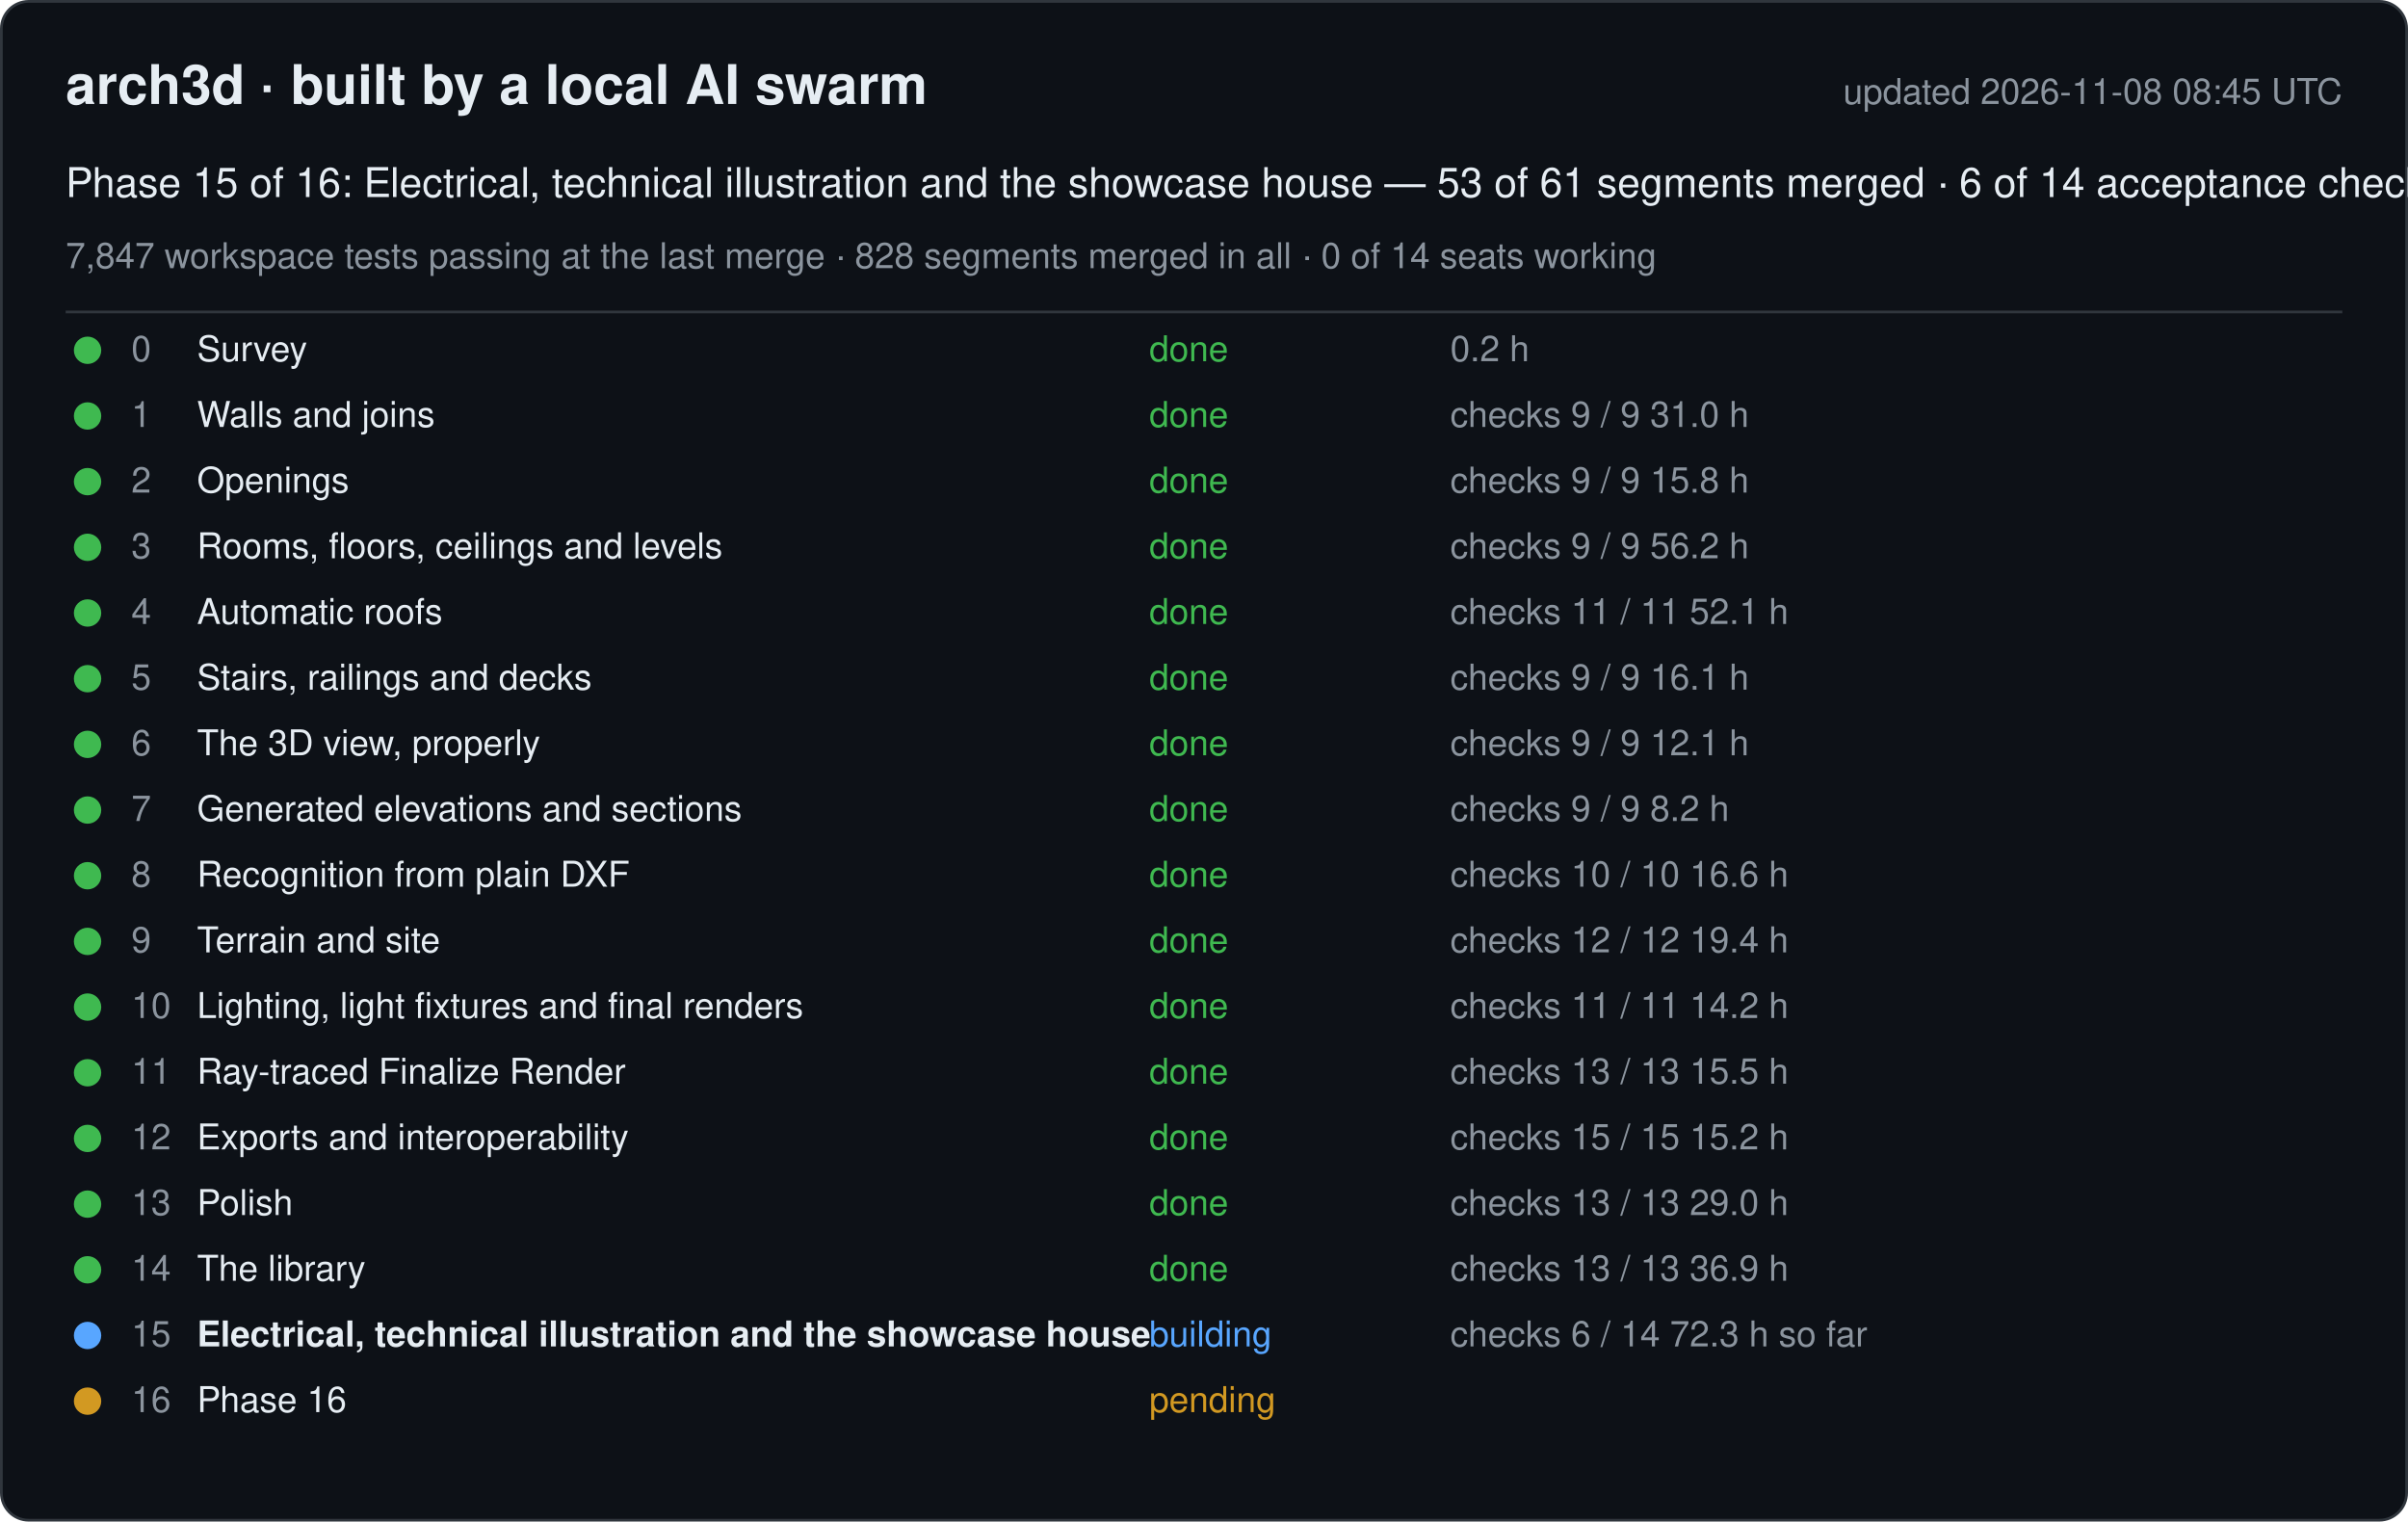
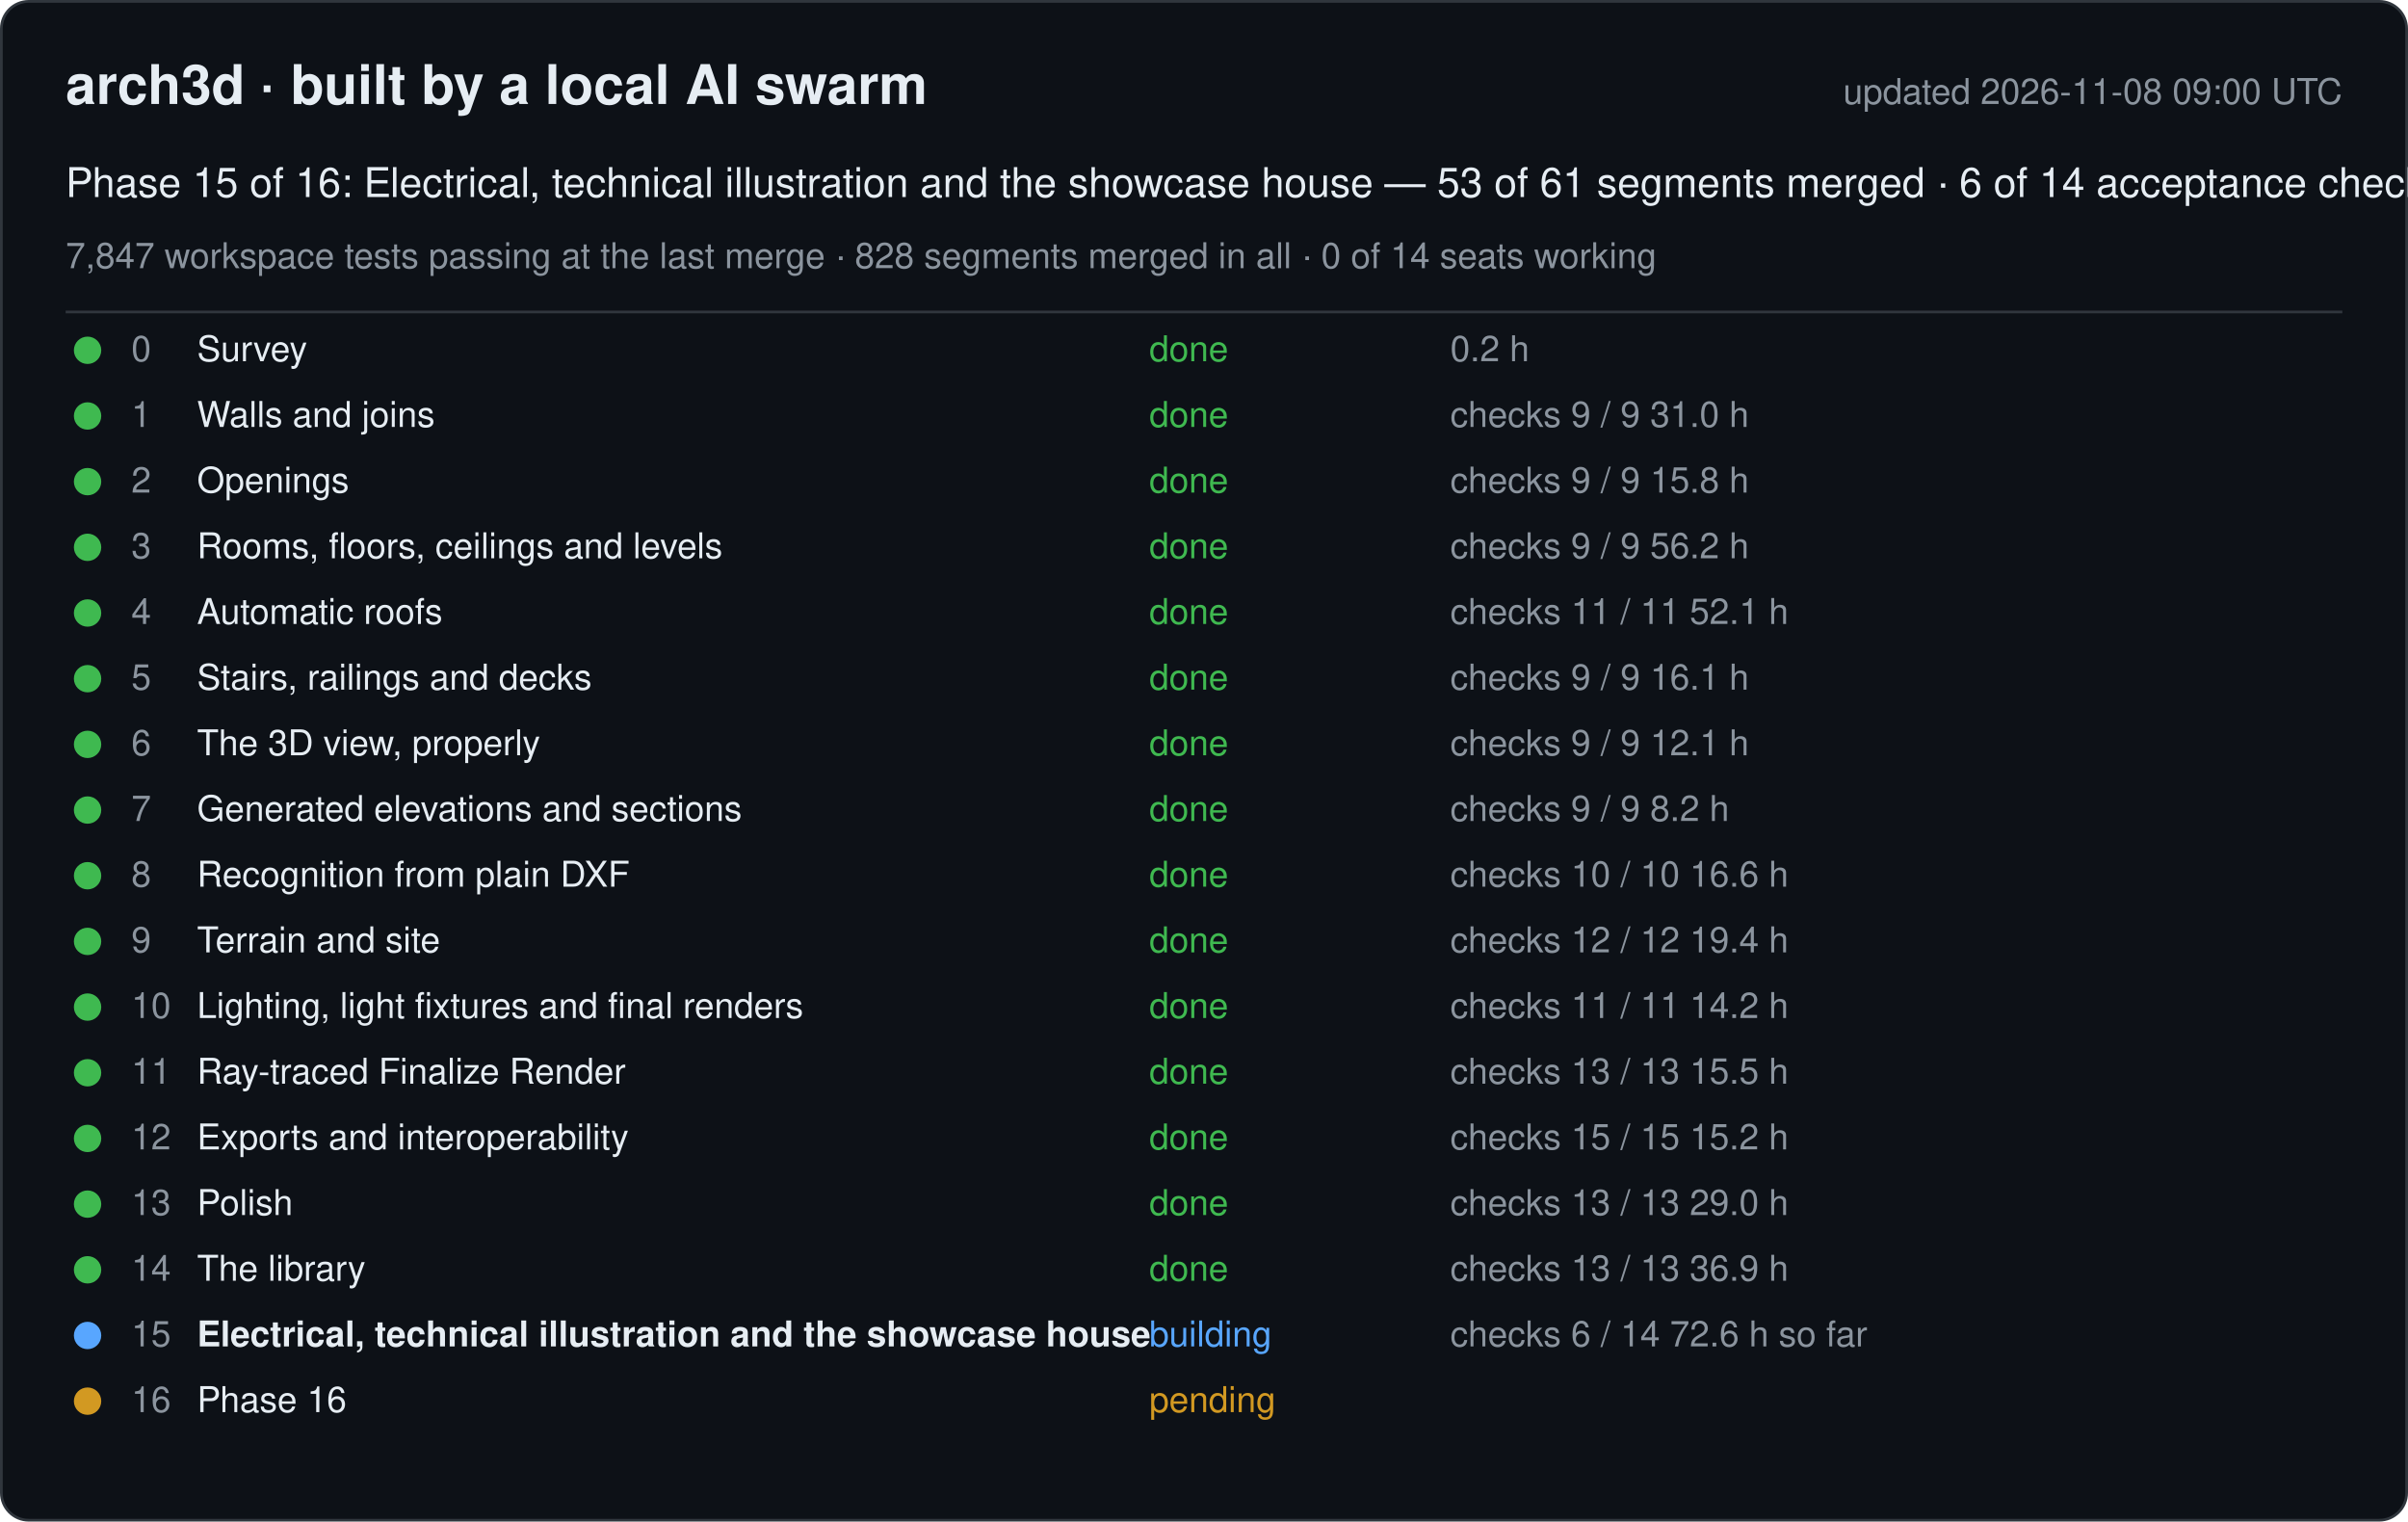
<svg xmlns="http://www.w3.org/2000/svg" width="880" height="556" viewBox="0 0 880 556" font-family="-apple-system, Segoe UI, Helvetica, Arial, sans-serif">
  <rect x="0.5" y="0.5" width="879" height="555" rx="10" fill="#0d1117" stroke="#30363d" />
  <text x="24" y="38" font-size="20" font-weight="600" fill="#e6edf3">arch3d · built by a local AI swarm</text>
-   <text x="856" y="38" font-size="13" fill="#8b949e" text-anchor="end">updated 2026-11-08 08:45 UTC</text>
+   <text x="856" y="38" font-size="13" fill="#8b949e" text-anchor="end">updated 2026-11-08 09:00 UTC</text>
  <text x="24" y="72" font-size="15" fill="#e6edf3">Phase 15 of 16: Electrical, technical illustration and the showcase house — 53 of 61 segments merged · 6 of 14 acceptance checks</text>
  <text x="24" y="98" font-size="13" fill="#8b949e">7,847 workspace tests passing at the last merge · 828 segments merged in all · 0 of 14 seats working</text>
  <line x1="24" y1="114" x2="856" y2="114" stroke="#30363d" />
  <g data-phase="0">
    <circle cx="32" cy="128" r="5" fill="#3fb950" />
    <text x="48" y="132" font-size="13" fill="#8b949e">0</text>
    <text x="72" y="132" font-size="13" fill="#e6edf3">Survey</text>
    <text x="420" y="132" font-size="13" fill="#3fb950">done</text>
    <text x="530" y="132" font-size="13" fill="#8b949e">0.2 h</text>
  </g>
  <g data-phase="1">
    <circle cx="32" cy="152" r="5" fill="#3fb950" />
    <text x="48" y="156" font-size="13" fill="#8b949e">1</text>
    <text x="72" y="156" font-size="13" fill="#e6edf3">Walls and joins</text>
    <text x="420" y="156" font-size="13" fill="#3fb950">done</text>
    <text x="530" y="156" font-size="13" fill="#8b949e">checks 9 / 9   31.0 h</text>
  </g>
  <g data-phase="2">
    <circle cx="32" cy="176" r="5" fill="#3fb950" />
    <text x="48" y="180" font-size="13" fill="#8b949e">2</text>
    <text x="72" y="180" font-size="13" fill="#e6edf3">Openings</text>
    <text x="420" y="180" font-size="13" fill="#3fb950">done</text>
    <text x="530" y="180" font-size="13" fill="#8b949e">checks 9 / 9   15.8 h</text>
  </g>
  <g data-phase="3">
    <circle cx="32" cy="200" r="5" fill="#3fb950" />
    <text x="48" y="204" font-size="13" fill="#8b949e">3</text>
    <text x="72" y="204" font-size="13" fill="#e6edf3">Rooms, floors, ceilings and levels</text>
    <text x="420" y="204" font-size="13" fill="#3fb950">done</text>
    <text x="530" y="204" font-size="13" fill="#8b949e">checks 9 / 9   56.2 h</text>
  </g>
  <g data-phase="4">
    <circle cx="32" cy="224" r="5" fill="#3fb950" />
    <text x="48" y="228" font-size="13" fill="#8b949e">4</text>
    <text x="72" y="228" font-size="13" fill="#e6edf3">Automatic roofs</text>
    <text x="420" y="228" font-size="13" fill="#3fb950">done</text>
    <text x="530" y="228" font-size="13" fill="#8b949e">checks 11 / 11   52.1 h</text>
  </g>
  <g data-phase="5">
    <circle cx="32" cy="248" r="5" fill="#3fb950" />
    <text x="48" y="252" font-size="13" fill="#8b949e">5</text>
    <text x="72" y="252" font-size="13" fill="#e6edf3">Stairs, railings and decks</text>
    <text x="420" y="252" font-size="13" fill="#3fb950">done</text>
    <text x="530" y="252" font-size="13" fill="#8b949e">checks 9 / 9   16.1 h</text>
  </g>
  <g data-phase="6">
    <circle cx="32" cy="272" r="5" fill="#3fb950" />
    <text x="48" y="276" font-size="13" fill="#8b949e">6</text>
    <text x="72" y="276" font-size="13" fill="#e6edf3">The 3D view, properly</text>
    <text x="420" y="276" font-size="13" fill="#3fb950">done</text>
    <text x="530" y="276" font-size="13" fill="#8b949e">checks 9 / 9   12.1 h</text>
  </g>
  <g data-phase="7">
    <circle cx="32" cy="296" r="5" fill="#3fb950" />
    <text x="48" y="300" font-size="13" fill="#8b949e">7</text>
    <text x="72" y="300" font-size="13" fill="#e6edf3">Generated elevations and sections</text>
    <text x="420" y="300" font-size="13" fill="#3fb950">done</text>
    <text x="530" y="300" font-size="13" fill="#8b949e">checks 9 / 9   8.2 h</text>
  </g>
  <g data-phase="8">
    <circle cx="32" cy="320" r="5" fill="#3fb950" />
    <text x="48" y="324" font-size="13" fill="#8b949e">8</text>
    <text x="72" y="324" font-size="13" fill="#e6edf3">Recognition from plain DXF</text>
    <text x="420" y="324" font-size="13" fill="#3fb950">done</text>
    <text x="530" y="324" font-size="13" fill="#8b949e">checks 10 / 10   16.6 h</text>
  </g>
  <g data-phase="9">
    <circle cx="32" cy="344" r="5" fill="#3fb950" />
    <text x="48" y="348" font-size="13" fill="#8b949e">9</text>
    <text x="72" y="348" font-size="13" fill="#e6edf3">Terrain and site</text>
    <text x="420" y="348" font-size="13" fill="#3fb950">done</text>
    <text x="530" y="348" font-size="13" fill="#8b949e">checks 12 / 12   19.4 h</text>
  </g>
  <g data-phase="10">
    <circle cx="32" cy="368" r="5" fill="#3fb950" />
    <text x="48" y="372" font-size="13" fill="#8b949e">10</text>
    <text x="72" y="372" font-size="13" fill="#e6edf3">Lighting, light fixtures and final renders</text>
    <text x="420" y="372" font-size="13" fill="#3fb950">done</text>
    <text x="530" y="372" font-size="13" fill="#8b949e">checks 11 / 11   14.2 h</text>
  </g>
  <g data-phase="11">
    <circle cx="32" cy="392" r="5" fill="#3fb950" />
    <text x="48" y="396" font-size="13" fill="#8b949e">11</text>
    <text x="72" y="396" font-size="13" fill="#e6edf3">Ray-traced Finalize Render</text>
    <text x="420" y="396" font-size="13" fill="#3fb950">done</text>
    <text x="530" y="396" font-size="13" fill="#8b949e">checks 13 / 13   15.5 h</text>
  </g>
  <g data-phase="12">
    <circle cx="32" cy="416" r="5" fill="#3fb950" />
    <text x="48" y="420" font-size="13" fill="#8b949e">12</text>
    <text x="72" y="420" font-size="13" fill="#e6edf3">Exports and interoperability</text>
    <text x="420" y="420" font-size="13" fill="#3fb950">done</text>
    <text x="530" y="420" font-size="13" fill="#8b949e">checks 15 / 15   15.2 h</text>
  </g>
  <g data-phase="13">
    <circle cx="32" cy="440" r="5" fill="#3fb950" />
    <text x="48" y="444" font-size="13" fill="#8b949e">13</text>
    <text x="72" y="444" font-size="13" fill="#e6edf3">Polish</text>
    <text x="420" y="444" font-size="13" fill="#3fb950">done</text>
    <text x="530" y="444" font-size="13" fill="#8b949e">checks 13 / 13   29.0 h</text>
  </g>
  <g data-phase="14">
    <circle cx="32" cy="464" r="5" fill="#3fb950" />
    <text x="48" y="468" font-size="13" fill="#8b949e">14</text>
    <text x="72" y="468" font-size="13" fill="#e6edf3">The library</text>
    <text x="420" y="468" font-size="13" fill="#3fb950">done</text>
    <text x="530" y="468" font-size="13" fill="#8b949e">checks 13 / 13   36.9 h</text>
  </g>
  <g data-phase="15">
    <circle cx="32" cy="488" r="5" fill="#58a6ff" />
    <text x="48" y="492" font-size="13" fill="#8b949e">15</text>
    <text x="72" y="492" font-size="13" fill="#e6edf3" font-weight="600">Electrical, technical illustration and the showcase house</text>
    <text x="420" y="492" font-size="13" fill="#58a6ff">building</text>
-     <text x="530" y="492" font-size="13" fill="#8b949e">checks 6 / 14   72.3 h so far</text>
+     <text x="530" y="492" font-size="13" fill="#8b949e">checks 6 / 14   72.6 h so far</text>
  </g>
  <g data-phase="16">
    <circle cx="32" cy="512" r="5" fill="#d29922" />
    <text x="48" y="516" font-size="13" fill="#8b949e">16</text>
    <text x="72" y="516" font-size="13" fill="#e6edf3">Phase 16</text>
    <text x="420" y="516" font-size="13" fill="#d29922">pending</text>
    <text x="530" y="516" font-size="13" fill="#8b949e" />
  </g>
</svg>
